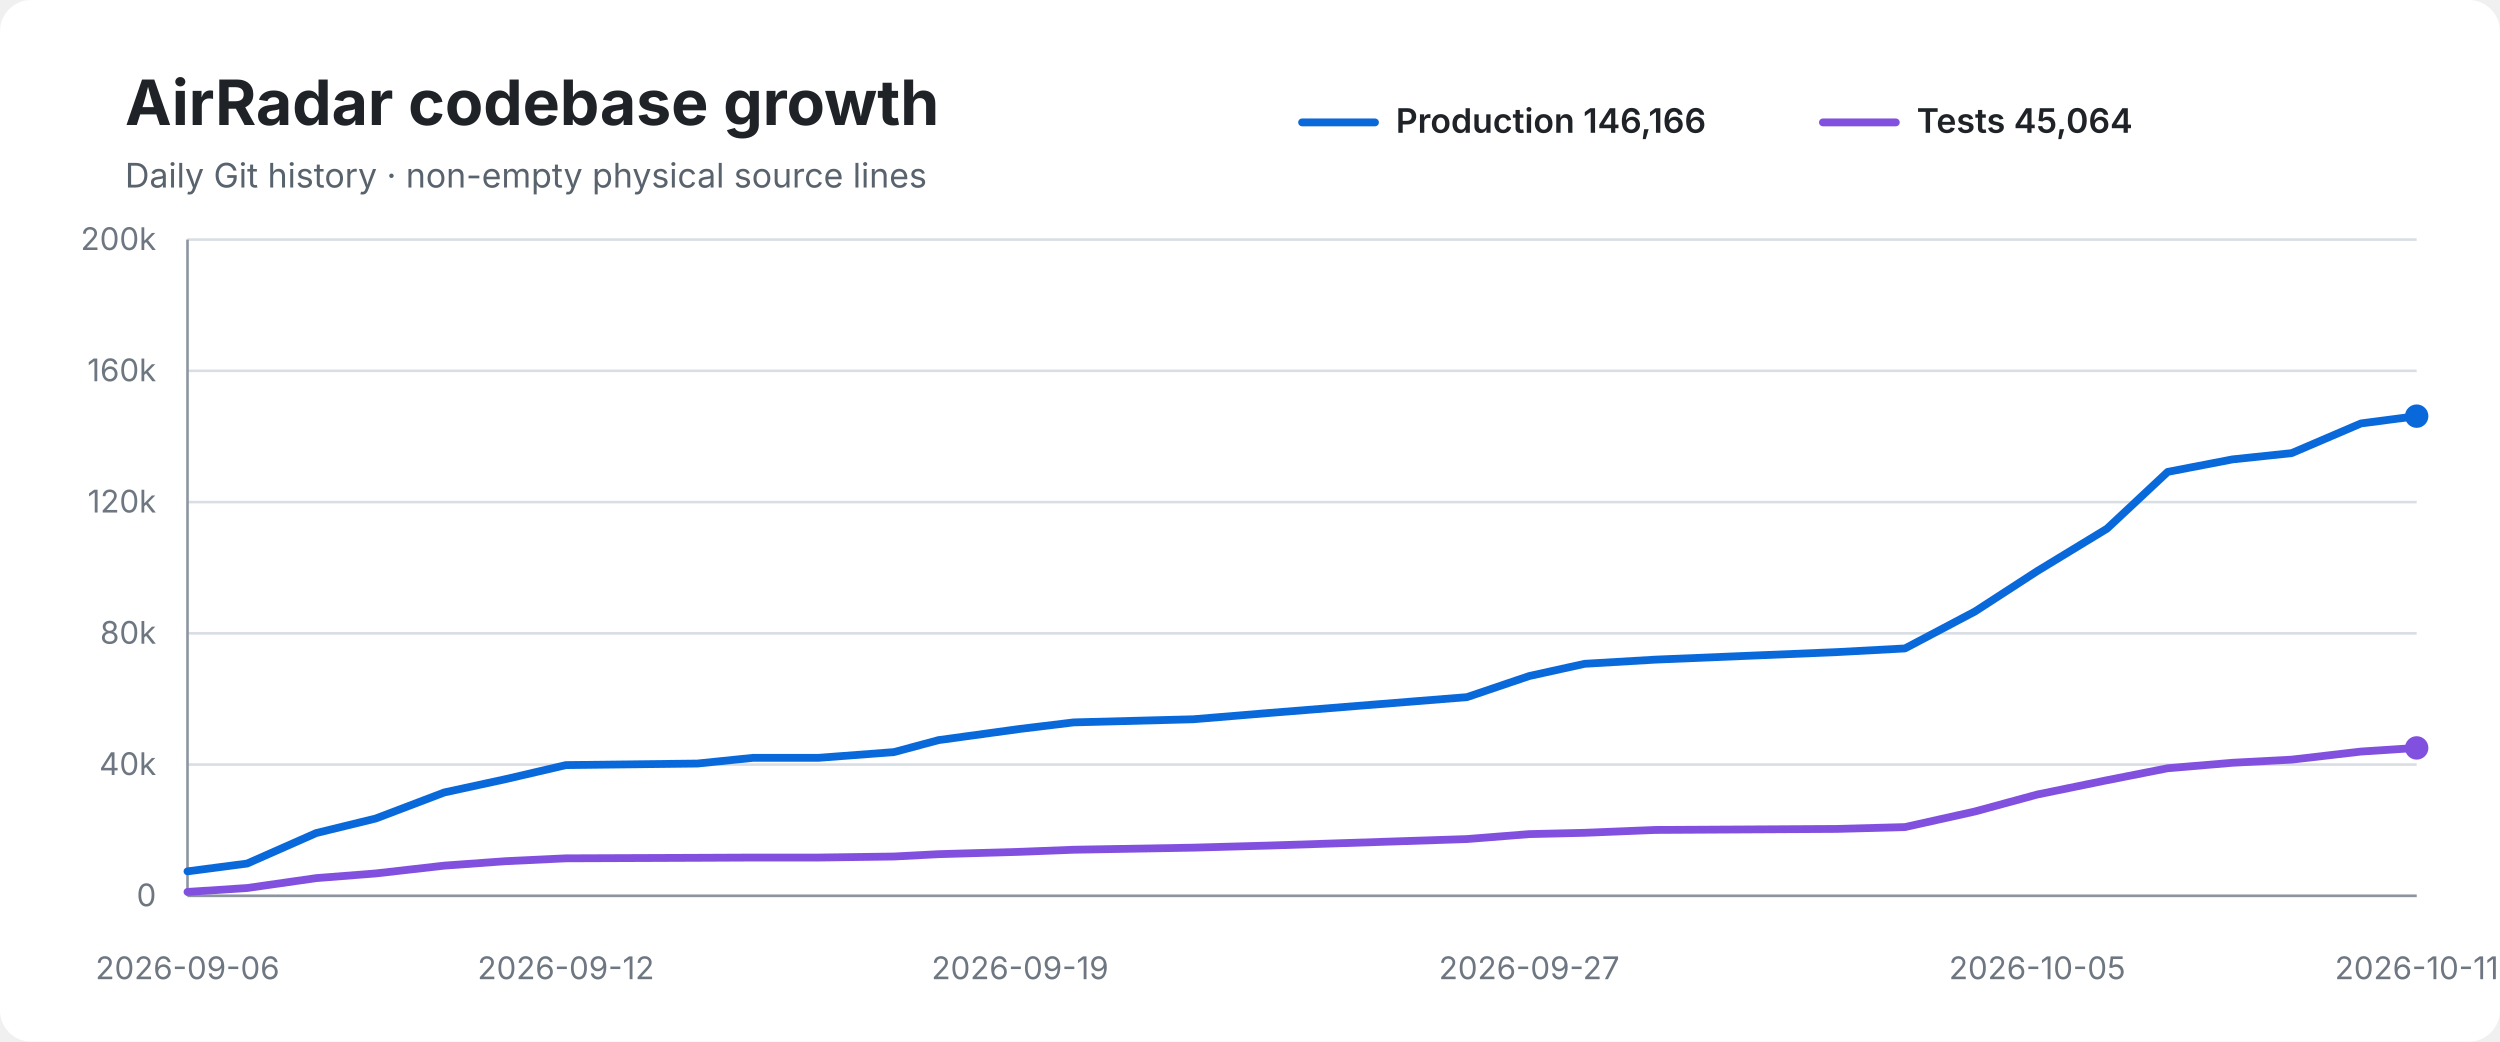
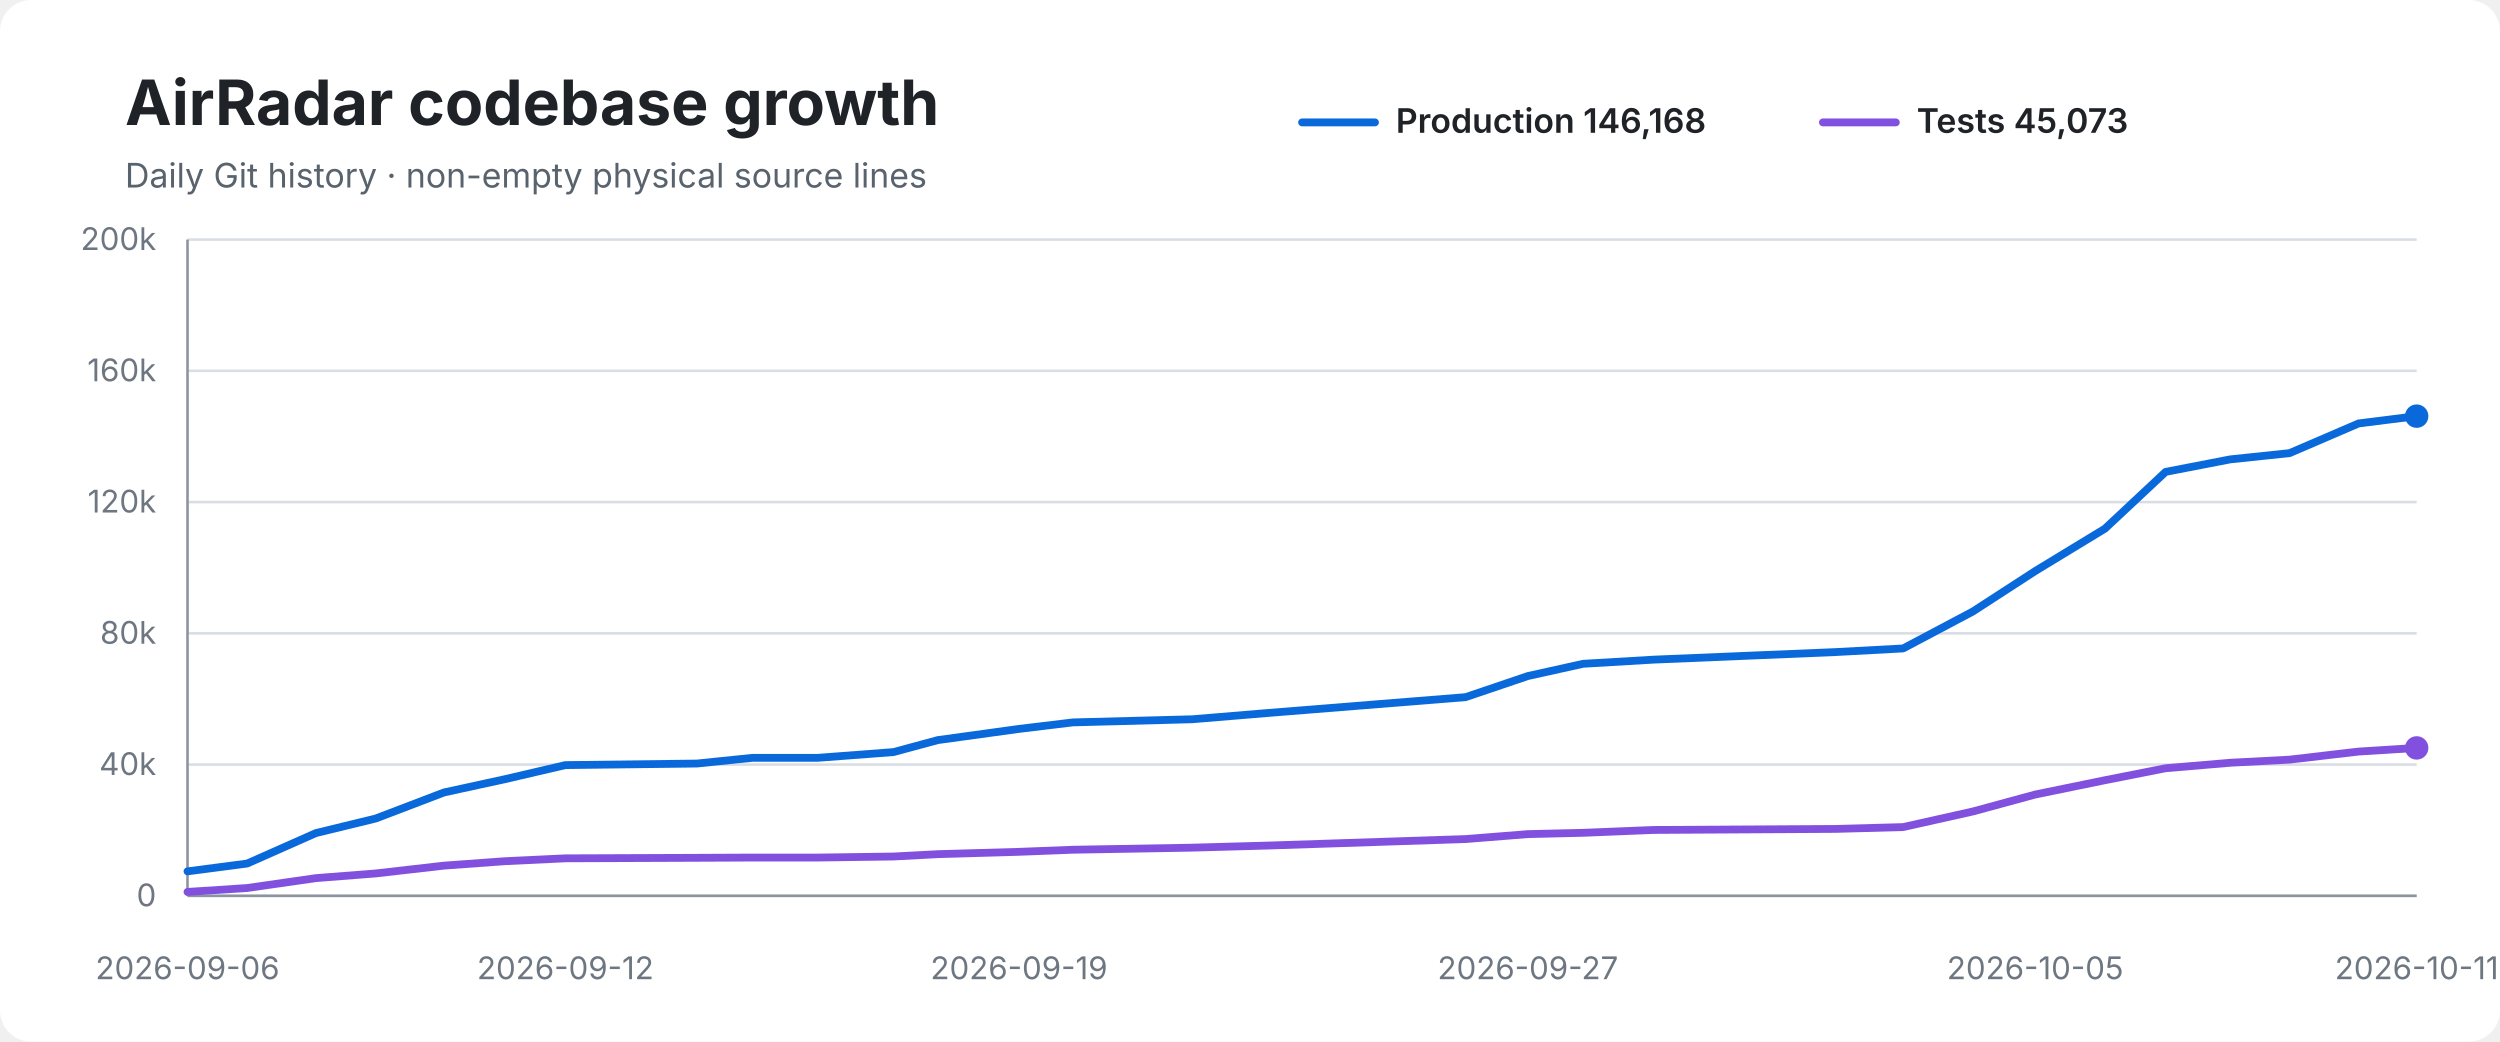
<svg xmlns="http://www.w3.org/2000/svg" width="960" height="400" viewBox="0 0 960 400" role="img" aria-labelledby="title desc">
  <rect width="100%" height="100%" rx="12" fill="#ffffff" />
  <text x="48" y="48" font-family="-apple-system,BlinkMacSystemFont,Segoe UI,sans-serif" font-size="24" font-weight="700" fill="#1f2328">AirRadar codebase growth</text>
  <text x="48" y="72" font-family="-apple-system,BlinkMacSystemFont,Segoe UI,sans-serif" font-size="13" fill="#59636e">Daily Git history · non-empty physical source lines</text>
  <line x1="500" y1="47" x2="528" y2="47" stroke="#0969da" stroke-width="3" stroke-linecap="round" />
-   <text x="536" y="51" font-family="-apple-system,BlinkMacSystemFont,Segoe UI,sans-serif" font-size="13" font-weight="600" fill="#1f2328">Production 146,166</text>
+   <text x="536" y="51" font-family="-apple-system,BlinkMacSystemFont,Segoe UI,sans-serif" font-size="13" font-weight="600" fill="#1f2328">Production 146,168</text>
  <line x1="700" y1="47" x2="728" y2="47" stroke="#8250df" stroke-width="3" stroke-linecap="round" />
-   <text x="736" y="51" font-family="-apple-system,BlinkMacSystemFont,Segoe UI,sans-serif" font-size="13" font-weight="600" fill="#1f2328">Tests 45,064</text>
+   <text x="736" y="51" font-family="-apple-system,BlinkMacSystemFont,Segoe UI,sans-serif" font-size="13" font-weight="600" fill="#1f2328">Tests 45,073</text>
  <line x1="72" y1="92.0" x2="928" y2="92.0" stroke="#d8dee4" stroke-width="1" />
  <text x="60" y="96.0" text-anchor="end" font-family="-apple-system,BlinkMacSystemFont,Segoe UI,sans-serif" font-size="12" fill="#6e7781">200k</text>
  <line x1="72" y1="142.4" x2="928" y2="142.4" stroke="#d8dee4" stroke-width="1" />
  <text x="60" y="146.4" text-anchor="end" font-family="-apple-system,BlinkMacSystemFont,Segoe UI,sans-serif" font-size="12" fill="#6e7781">160k</text>
  <line x1="72" y1="192.8" x2="928" y2="192.8" stroke="#d8dee4" stroke-width="1" />
  <text x="60" y="196.8" text-anchor="end" font-family="-apple-system,BlinkMacSystemFont,Segoe UI,sans-serif" font-size="12" fill="#6e7781">120k</text>
  <line x1="72" y1="243.2" x2="928" y2="243.2" stroke="#d8dee4" stroke-width="1" />
  <text x="60" y="247.2" text-anchor="end" font-family="-apple-system,BlinkMacSystemFont,Segoe UI,sans-serif" font-size="12" fill="#6e7781">80k</text>
  <line x1="72" y1="293.6" x2="928" y2="293.6" stroke="#d8dee4" stroke-width="1" />
  <text x="60" y="297.6" text-anchor="end" font-family="-apple-system,BlinkMacSystemFont,Segoe UI,sans-serif" font-size="12" fill="#6e7781">40k</text>
  <line x1="72" y1="344.0" x2="928" y2="344.0" stroke="#d8dee4" stroke-width="1" />
  <text x="60" y="348.0" text-anchor="end" font-family="-apple-system,BlinkMacSystemFont,Segoe UI,sans-serif" font-size="12" fill="#6e7781">0</text>
  <line x1="72" y1="92" x2="72" y2="344" stroke="#8c959f" stroke-width="1" />
  <line x1="72" y1="344" x2="928" y2="344" stroke="#8c959f" stroke-width="1" />
-   <path d="M 72.0 334.6 L 94.9 331.6 L 121.4 319.9 L 144.3 314.3 L 170.6 304.3 L 194.1 299.2 L 217.3 293.8 L 267.8 293.2 L 289.2 291.0 L 314.4 291.0 L 343.3 288.8 L 360.4 284.2 L 391.7 279.9 L 412.3 277.4 L 458.2 276.2 L 487.1 273.8 L 563.3 267.7 L 587.2 259.6 L 608.5 254.9 L 635.6 253.3 L 705.5 250.4 L 731.5 249.0 L 758.4 234.8 L 782.3 219.3 L 809.1 203.0 L 832.4 181.2 L 857.3 176.4 L 880.0 174.0 L 906.6 162.6 L 928.0 159.8" fill="none" stroke="#0969da" stroke-width="3" stroke-linecap="round" stroke-linejoin="round" />
-   <path d="M 72.0 342.5 L 94.9 341.0 L 121.4 337.2 L 144.3 335.4 L 170.6 332.4 L 194.1 330.7 L 217.3 329.6 L 267.8 329.4 L 289.2 329.3 L 314.4 329.3 L 343.3 328.9 L 360.4 328.0 L 391.7 327.1 L 412.3 326.3 L 458.2 325.5 L 487.1 324.7 L 563.3 322.2 L 587.2 320.3 L 608.5 319.8 L 635.6 318.7 L 705.5 318.3 L 731.5 317.6 L 758.4 311.6 L 782.3 305.1 L 809.1 299.6 L 832.4 295.0 L 857.3 292.9 L 880.0 291.7 L 906.6 288.6 L 928.0 287.2" fill="none" stroke="#8250df" stroke-width="3" stroke-linecap="round" stroke-linejoin="round" />
+   <path d="M 72.0 334.6 L 94.9 331.6 L 121.3 319.9 L 144.3 314.3 L 170.5 304.3 L 193.9 299.2 L 217.1 293.8 L 267.6 293.2 L 289.0 291.0 L 314.1 291.0 L 343.1 288.8 L 360.1 284.2 L 391.3 279.9 L 412.0 277.4 L 457.8 276.2 L 486.7 273.8 L 562.8 267.7 L 586.7 259.6 L 607.9 254.9 L 635.0 253.3 L 704.8 250.4 L 730.8 249.0 L 757.6 234.8 L 781.5 219.3 L 808.3 203.0 L 831.6 181.2 L 856.4 176.4 L 879.2 174.0 L 905.7 162.6 L 928.0 159.8" fill="none" stroke="#0969da" stroke-width="3" stroke-linecap="round" stroke-linejoin="round" />
+   <path d="M 72.0 342.5 L 94.9 341.0 L 121.3 337.2 L 144.3 335.4 L 170.5 332.4 L 193.9 330.7 L 217.1 329.6 L 267.6 329.4 L 289.0 329.3 L 314.1 329.3 L 343.1 328.9 L 360.1 328.0 L 391.3 327.1 L 412.0 326.3 L 457.8 325.5 L 486.7 324.7 L 562.8 322.2 L 586.7 320.3 L 607.9 319.8 L 635.0 318.7 L 704.8 318.3 L 730.8 317.6 L 757.6 311.6 L 781.5 305.1 L 808.3 299.6 L 831.6 295.0 L 856.4 292.9 L 879.2 291.7 L 905.7 288.6 L 928.0 287.2" fill="none" stroke="#8250df" stroke-width="3" stroke-linecap="round" stroke-linejoin="round" />
  <circle cx="928.0" cy="159.8" r="4.5" fill="#0969da" />
  <circle cx="928.0" cy="287.2" r="4.5" fill="#8250df" />
  <text x="72.0" y="376" text-anchor="middle" font-family="-apple-system,BlinkMacSystemFont,Segoe UI,sans-serif" font-size="12" fill="#6e7781">2026-09-06</text>
-   <text x="217.3" y="376" text-anchor="middle" font-family="-apple-system,BlinkMacSystemFont,Segoe UI,sans-serif" font-size="12" fill="#6e7781">2026-09-12</text>
-   <text x="391.7" y="376" text-anchor="middle" font-family="-apple-system,BlinkMacSystemFont,Segoe UI,sans-serif" font-size="12" fill="#6e7781">2026-09-19</text>
-   <text x="587.2" y="376" text-anchor="middle" font-family="-apple-system,BlinkMacSystemFont,Segoe UI,sans-serif" font-size="12" fill="#6e7781">2026-09-27</text>
-   <text x="782.3" y="376" text-anchor="middle" font-family="-apple-system,BlinkMacSystemFont,Segoe UI,sans-serif" font-size="12" fill="#6e7781">2026-10-05</text>
+   <text x="217.1" y="376" text-anchor="middle" font-family="-apple-system,BlinkMacSystemFont,Segoe UI,sans-serif" font-size="12" fill="#6e7781">2026-09-12</text>
+   <text x="391.3" y="376" text-anchor="middle" font-family="-apple-system,BlinkMacSystemFont,Segoe UI,sans-serif" font-size="12" fill="#6e7781">2026-09-19</text>
+   <text x="586.7" y="376" text-anchor="middle" font-family="-apple-system,BlinkMacSystemFont,Segoe UI,sans-serif" font-size="12" fill="#6e7781">2026-09-27</text>
+   <text x="781.5" y="376" text-anchor="middle" font-family="-apple-system,BlinkMacSystemFont,Segoe UI,sans-serif" font-size="12" fill="#6e7781">2026-10-05</text>
  <text x="928.0" y="376" text-anchor="middle" font-family="-apple-system,BlinkMacSystemFont,Segoe UI,sans-serif" font-size="12" fill="#6e7781">2026-10-11</text>
</svg>
